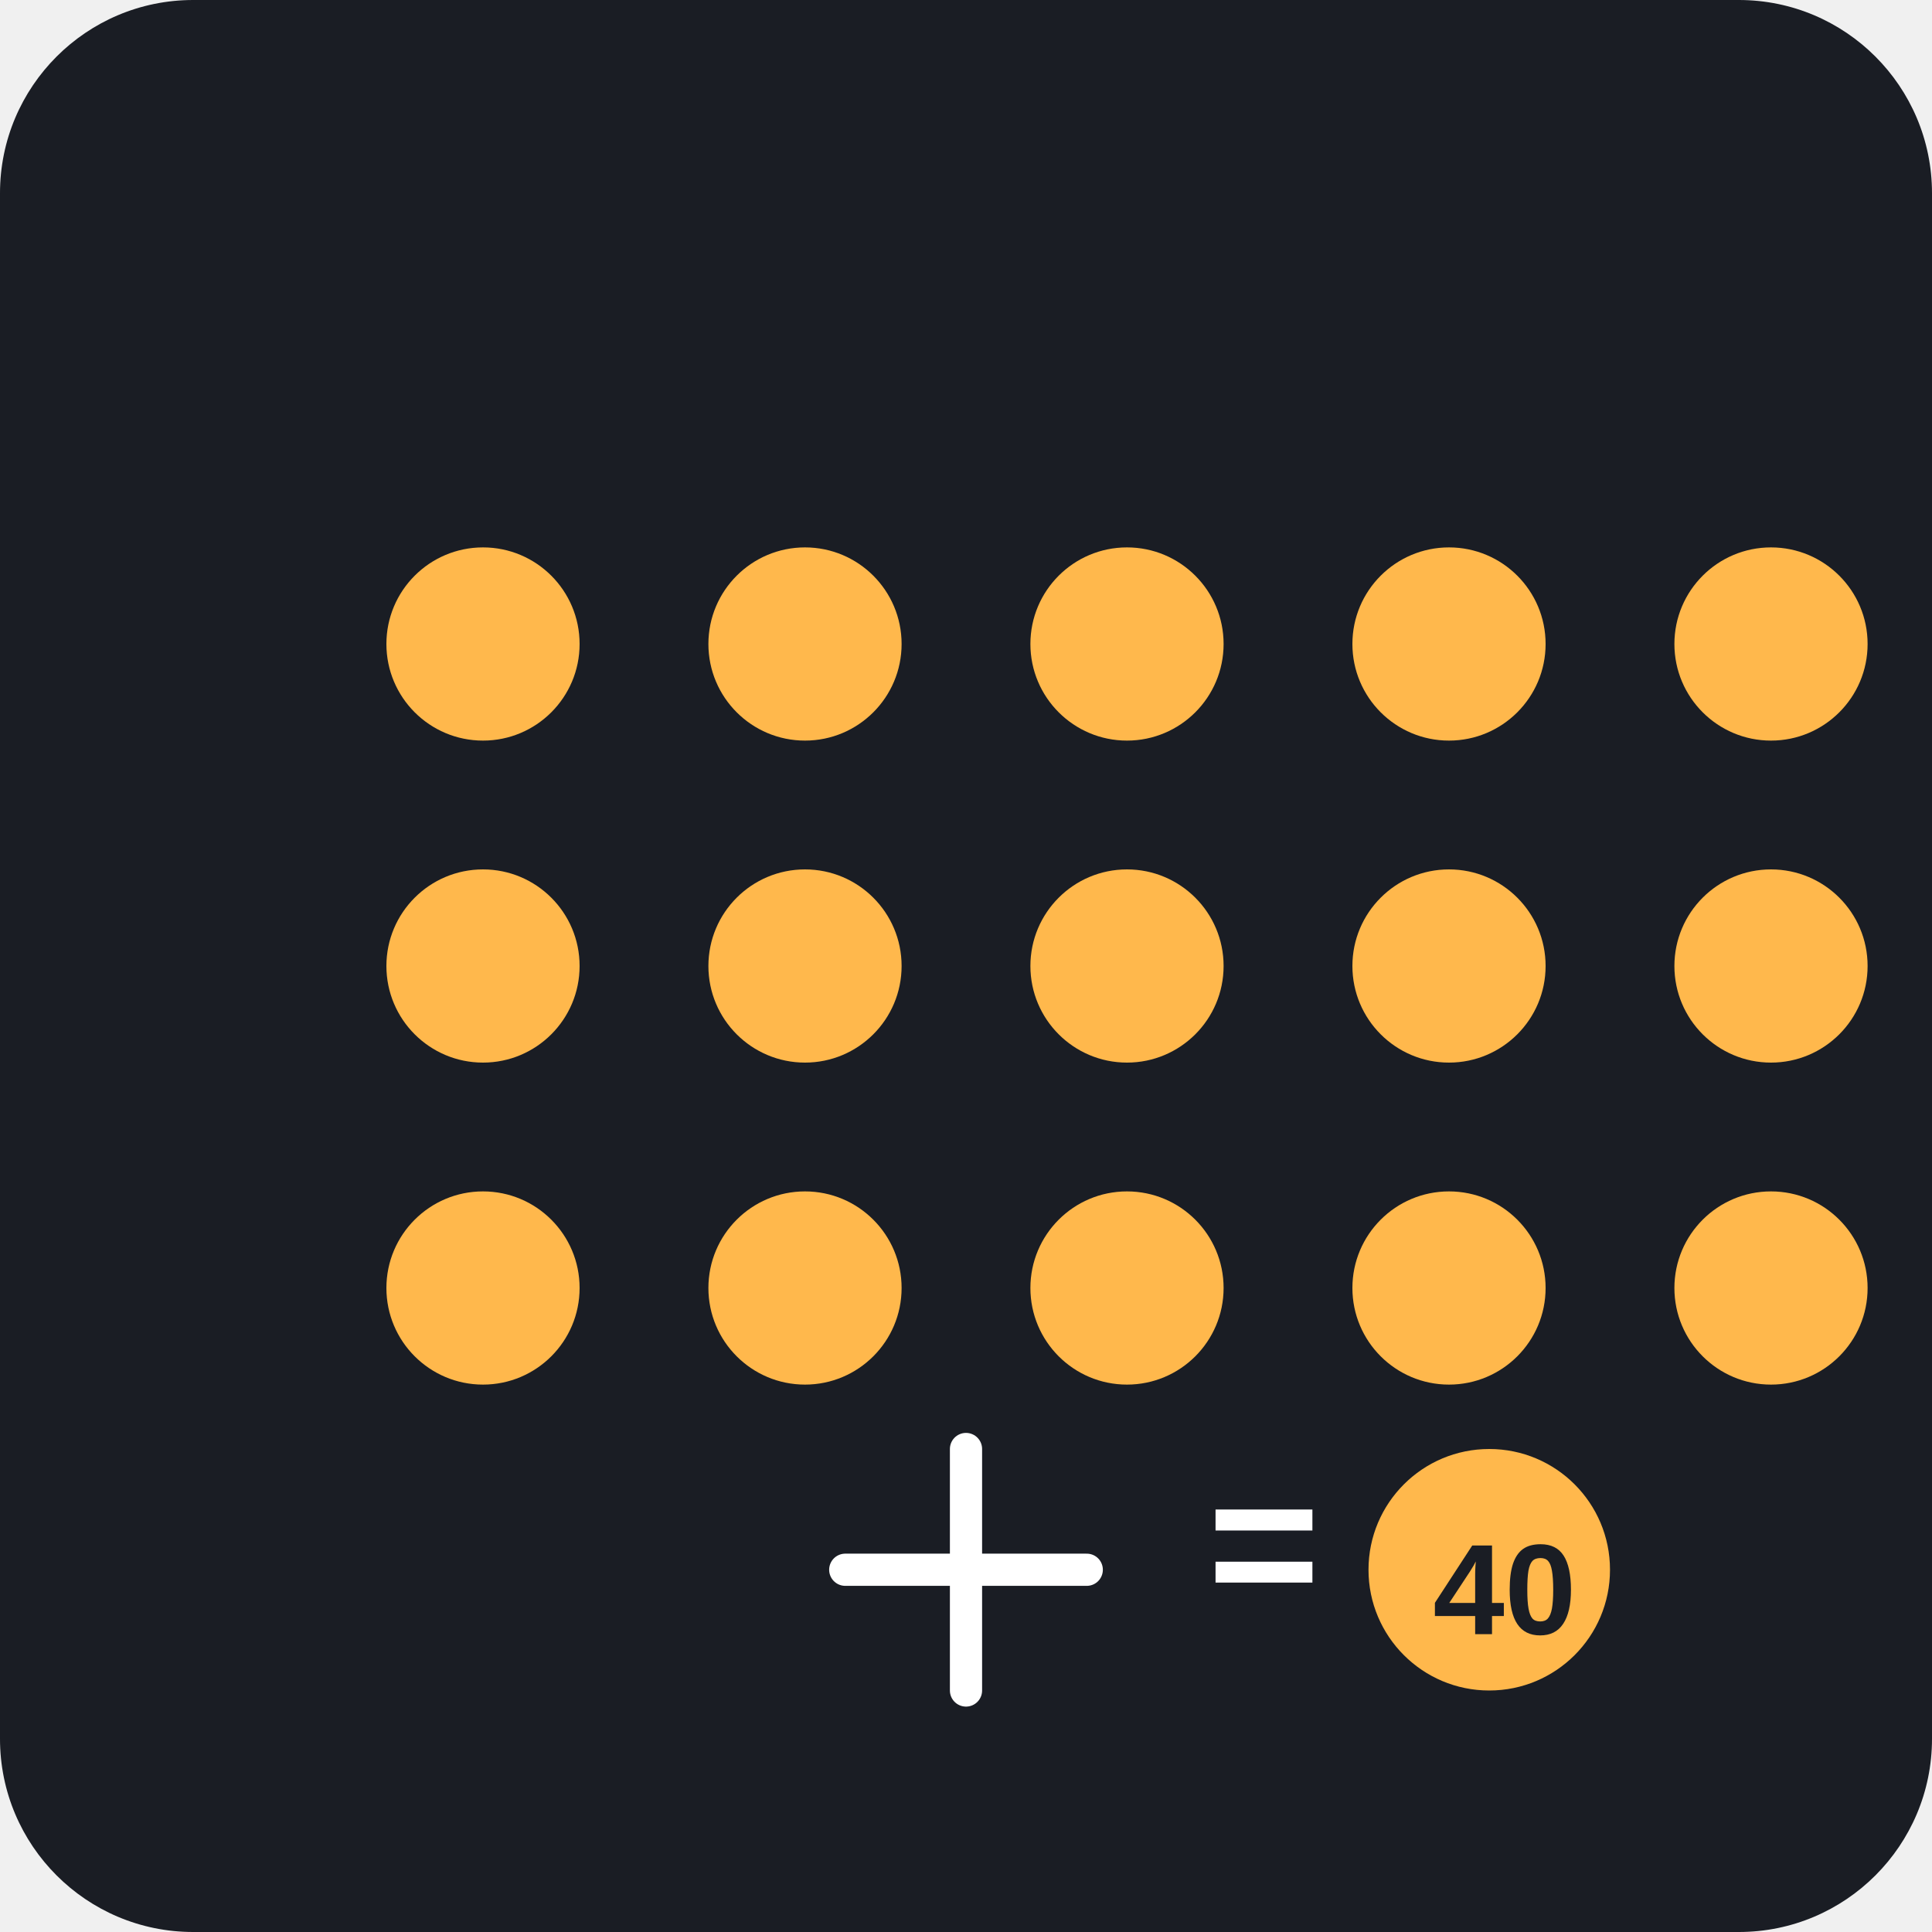
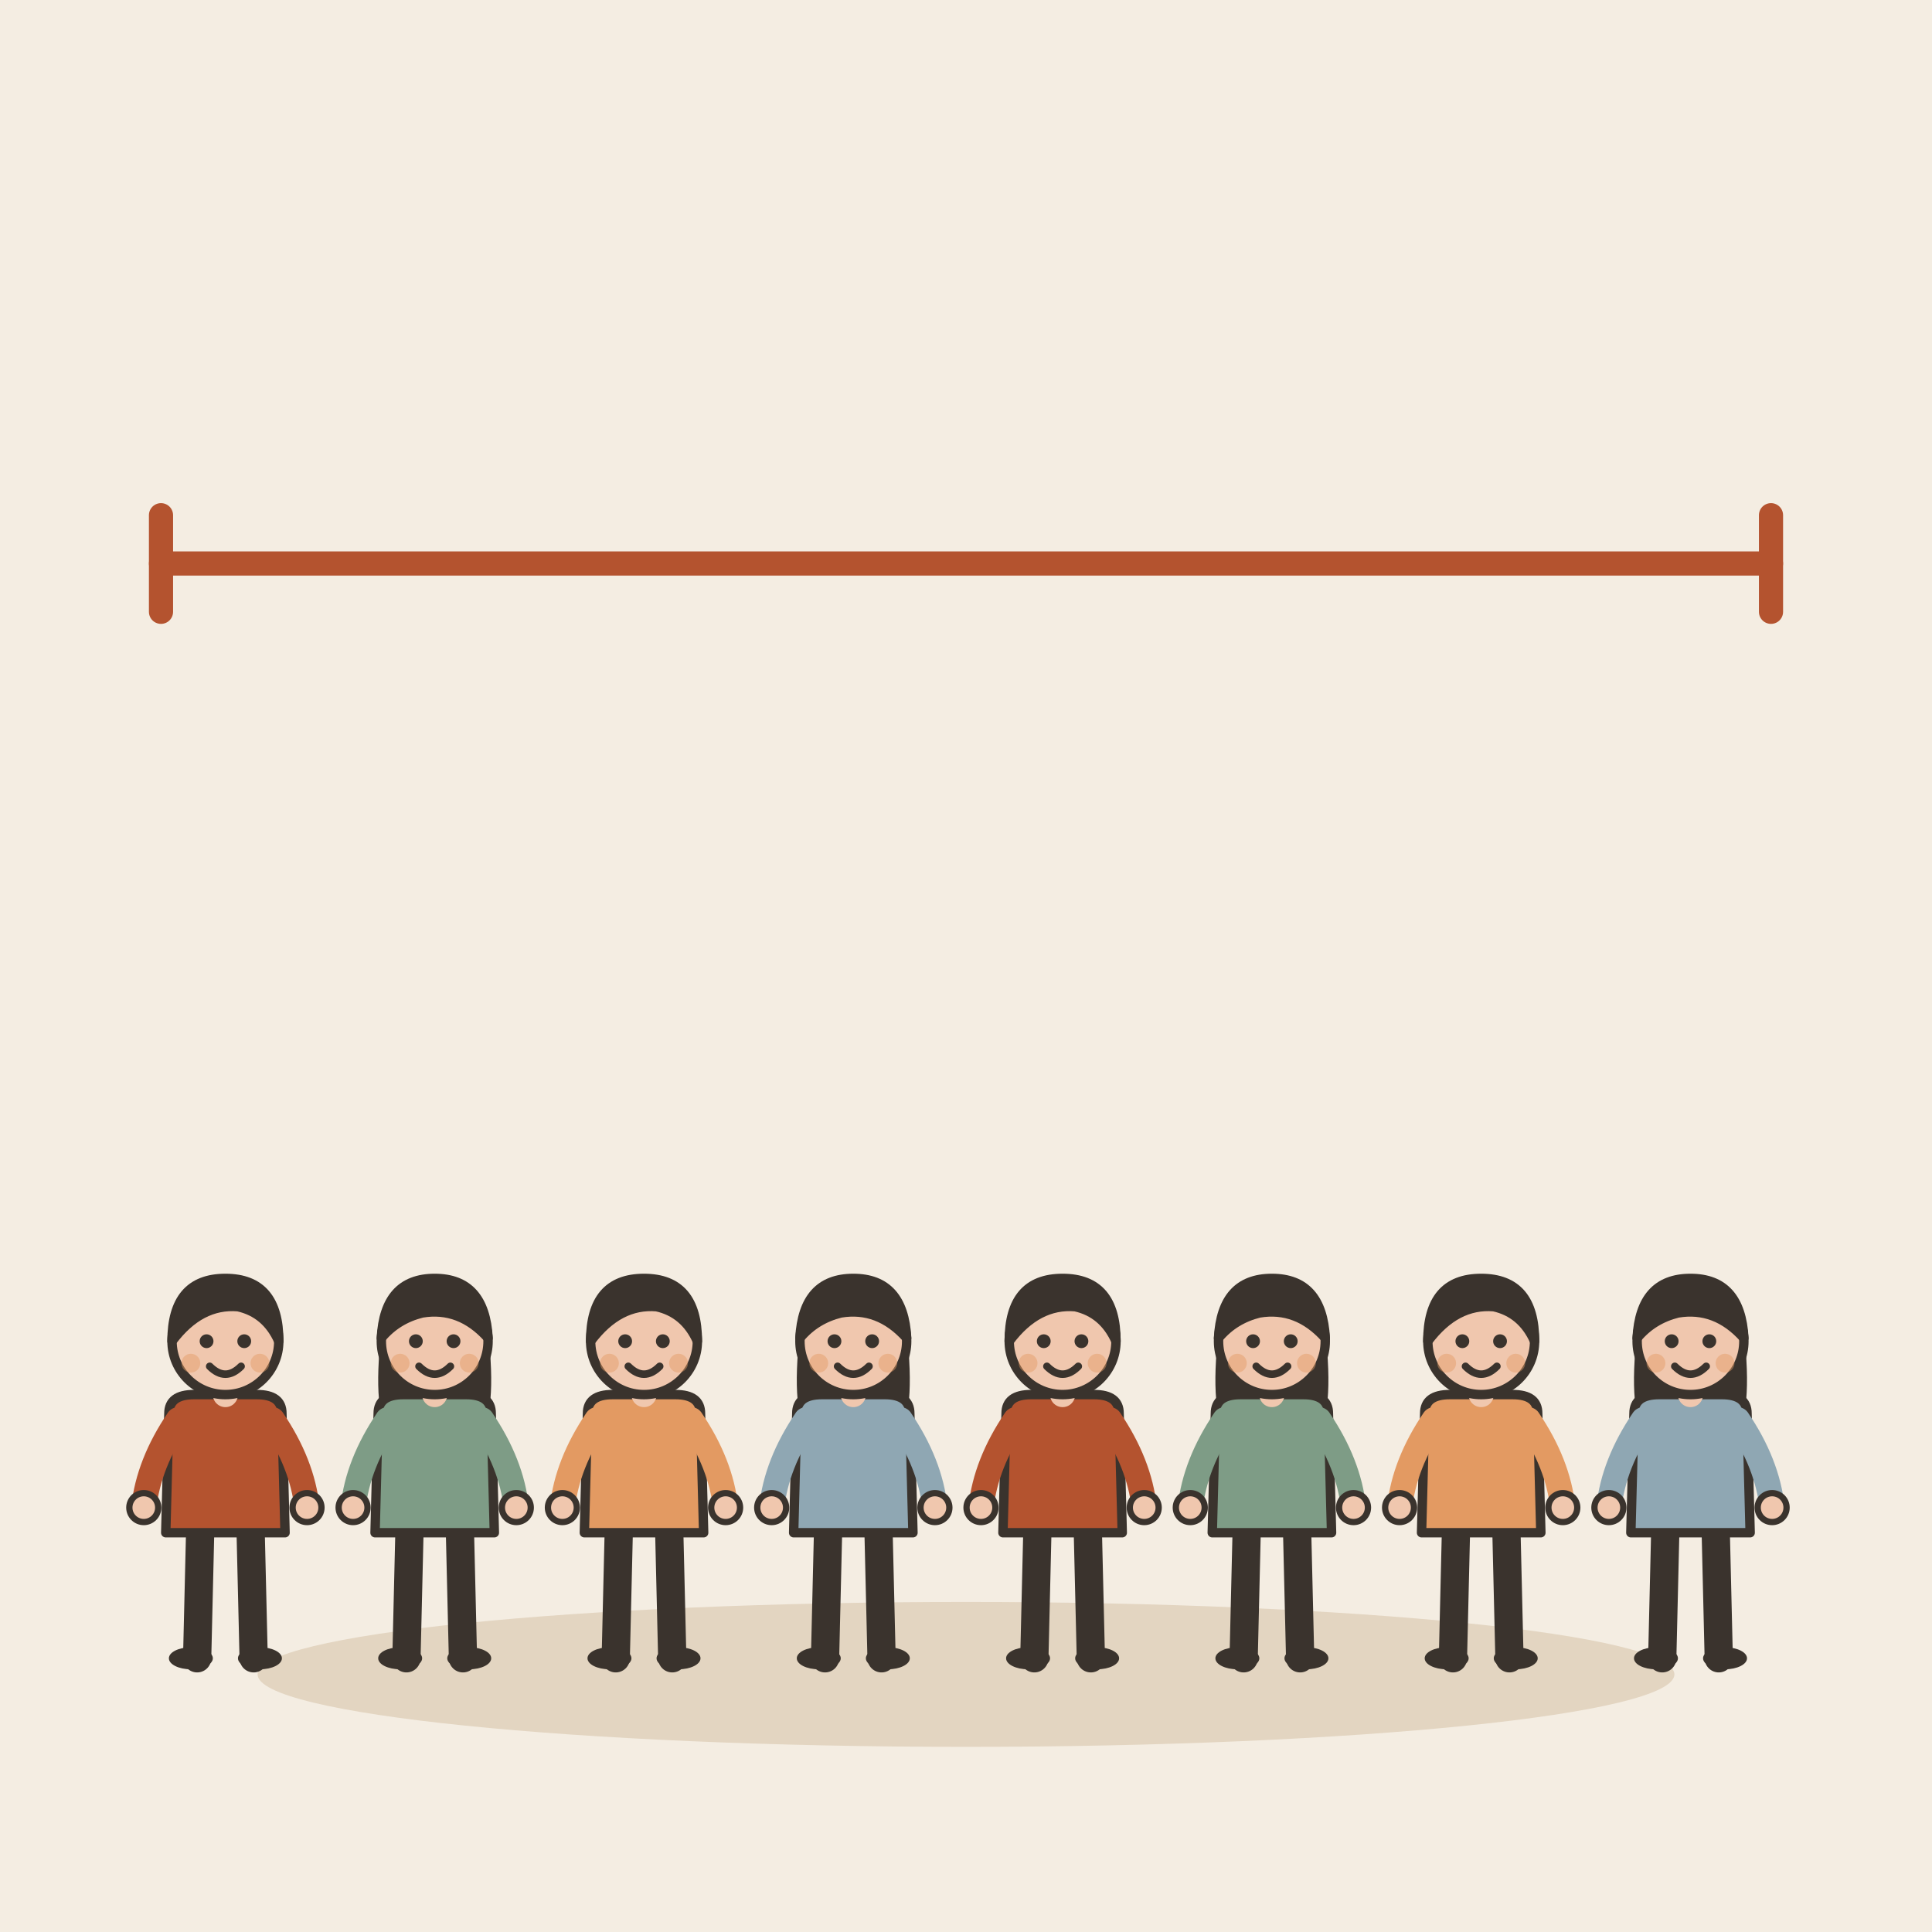
- <svg xmlns="http://www.w3.org/2000/svg" viewBox="0 0 240 240">
-   <rect width="240" height="240" rx="24" fill="#1A1D24" />
-   <g transform="translate(40, 60)">
-     <circle cx="20" cy="20" r="12" fill="#FFB84C" />
-     <circle cx="60" cy="20" r="12" fill="#FFB84C" />
-     <circle cx="100" cy="20" r="12" fill="#FFB84C" />
-     <circle cx="140" cy="20" r="12" fill="#FFB84C" />
-     <circle cx="180" cy="20" r="12" fill="#FFB84C" />
-     <circle cx="20" cy="60" r="12" fill="#FFB84C" />
-     <circle cx="60" cy="60" r="12" fill="#FFB84C" />
-     <circle cx="100" cy="60" r="12" fill="#FFB84C" />
-     <circle cx="140" cy="60" r="12" fill="#FFB84C" />
-     <circle cx="180" cy="60" r="12" fill="#FFB84C" />
-     <circle cx="20" cy="100" r="12" fill="#FFB84C" />
-     <circle cx="60" cy="100" r="12" fill="#FFB84C" />
-     <circle cx="100" cy="100" r="12" fill="#FFB84C" />
-     <circle cx="140" cy="100" r="12" fill="#FFB84C" />
-     <circle cx="180" cy="100" r="12" fill="#FFB84C" />
+ <svg xmlns="http://www.w3.org/2000/svg" viewBox="0 0 240 240" data-style="editorial">
+   <rect width="240" height="240" fill="#F4EDE2" />
+   <ellipse cx="120" cy="208" rx="88" ry="9" fill="#E3D5C1" />
+   <g transform="translate(28 206) scale(0.39 0.39)">
+     <path d="M-8 -42L-9 0" stroke="#3A332D" stroke-width="9" stroke-linecap="round" fill="none" />
+     <path d="M8 -42L9 0" stroke="#3A332D" stroke-width="9" stroke-linecap="round" fill="none" />
+     <ellipse cx="-11" cy="0" rx="7" ry="3.5" fill="#3A332D" />
+     <ellipse cx="11" cy="0" rx="7" ry="3.5" fill="#3A332D" />
+     <path d="M-18 -78Q-18 -84 -10 -84L10 -84Q18 -84 18 -78L19 -40L-19 -40Z" fill="#B4532F" stroke="#3A332D" stroke-width="3" stroke-linecap="round" stroke-linejoin="round" />
+     <path d="M-15 -76Q-24.5 -62 -26 -48" fill="none" stroke="#B4532F" stroke-width="8" stroke-linecap="round" stroke-linejoin="round" />
+     <circle cx="-26" cy="-48" r="4.6" fill="#F0C7AE" stroke="#3A332D" stroke-linecap="round" stroke-linejoin="round" stroke-width="2" />
+     <path d="M15 -76Q24.5 -62 26 -48" fill="none" stroke="#B4532F" stroke-width="8" stroke-linecap="round" stroke-linejoin="round" />
+     <circle cx="26" cy="-48" r="4.6" fill="#F0C7AE" stroke="#3A332D" stroke-linecap="round" stroke-linejoin="round" stroke-width="2" />
+     <path d="M0 -84L0 -88" stroke="#F0C7AE" stroke-width="8" stroke-linecap="round" fill="none" />
+     <circle cx="0" cy="-101" r="17" fill="#F0C7AE" stroke="#3A332D" stroke-width="3" stroke-linecap="round" stroke-linejoin="round" />
+     <path d="M-17 -101Q-17 -121 0 -121Q17 -121 17 -101Q13 -110 4 -112Q-8 -113 -17 -101Z" fill="#3A332D" stroke="#3A332D" stroke-width="3" stroke-linecap="round" stroke-linejoin="round" />
+     <circle cx="-6" cy="-101" r="2.2" fill="#3A332D" />
+     <circle cx="6" cy="-101" r="2.2" fill="#3A332D" />
+     <path d="M-5 -93Q0 -88 5 -93" fill="none" stroke="#3A332D" stroke-width="2.4" stroke-linecap="round" stroke-linejoin="round" />
+     <circle cx="-11" cy="-94" r="3" fill="#E39A62" opacity="0.45" />
+     <circle cx="11" cy="-94" r="3" fill="#E39A62" opacity="0.45" />
  </g>
-   <path d="M120 180 L120 210 M105 195 L135 195" stroke="#FFFFFF" stroke-width="4" stroke-linecap="round" />
-   <text x="150" y="200" font-family="Arial" font-size="24" fill="#FFFFFF" font-weight="bold">=</text>
-   <circle cx="185" cy="195" r="15" fill="#FFB84C" />
-   <text x="178" y="203" font-family="Arial" font-size="16" fill="#1A1D24" font-weight="bold">40</text>
+   <g transform="translate(54 206) scale(0.39 0.39)">
+     <path d="M-8 -42L-9 0" stroke="#3A332D" stroke-width="9" stroke-linecap="round" fill="none" />
+     <path d="M8 -42L9 0" stroke="#3A332D" stroke-width="9" stroke-linecap="round" fill="none" />
+     <ellipse cx="-11" cy="0" rx="7" ry="3.5" fill="#3A332D" />
+     <ellipse cx="11" cy="0" rx="7" ry="3.5" fill="#3A332D" />
+     <path d="M-17 -104Q-20 -78 -14 -70L-6 -78L6 -78L14 -70Q20 -78 17 -104Z" fill="#3A332D" />
+     <path d="M-18 -78Q-18 -84 -10 -84L10 -84Q18 -84 18 -78L19 -40L-19 -40Z" fill="#7E9C86" stroke="#3A332D" stroke-width="3" stroke-linecap="round" stroke-linejoin="round" />
+     <path d="M-15 -76Q-24.5 -62 -26 -48" fill="none" stroke="#7E9C86" stroke-width="8" stroke-linecap="round" stroke-linejoin="round" />
+     <circle cx="-26" cy="-48" r="4.6" fill="#F0C7AE" stroke="#3A332D" stroke-linecap="round" stroke-linejoin="round" stroke-width="2" />
+     <path d="M15 -76Q24.5 -62 26 -48" fill="none" stroke="#7E9C86" stroke-width="8" stroke-linecap="round" stroke-linejoin="round" />
+     <circle cx="26" cy="-48" r="4.6" fill="#F0C7AE" stroke="#3A332D" stroke-linecap="round" stroke-linejoin="round" stroke-width="2" />
+     <path d="M0 -84L0 -88" stroke="#F0C7AE" stroke-width="8" stroke-linecap="round" fill="none" />
+     <circle cx="0" cy="-101" r="17" fill="#F0C7AE" stroke="#3A332D" stroke-width="3" stroke-linecap="round" stroke-linejoin="round" />
+     <path d="M-17 -102Q-16 -121 0 -121Q16 -121 17 -102Q8 -112 -4 -110Q-12 -108 -17 -102Z" fill="#3A332D" stroke="#3A332D" stroke-width="3" stroke-linecap="round" stroke-linejoin="round" />
+     <circle cx="-6" cy="-101" r="2.2" fill="#3A332D" />
+     <circle cx="6" cy="-101" r="2.2" fill="#3A332D" />
+     <path d="M-5 -93Q0 -88 5 -93" fill="none" stroke="#3A332D" stroke-width="2.4" stroke-linecap="round" stroke-linejoin="round" />
+     <circle cx="-11" cy="-94" r="3" fill="#E39A62" opacity="0.45" />
+     <circle cx="11" cy="-94" r="3" fill="#E39A62" opacity="0.45" />
+   </g>
+   <g transform="translate(80 206) scale(0.39 0.39)">
+     <path d="M-8 -42L-9 0" stroke="#3A332D" stroke-width="9" stroke-linecap="round" fill="none" />
+     <path d="M8 -42L9 0" stroke="#3A332D" stroke-width="9" stroke-linecap="round" fill="none" />
+     <ellipse cx="-11" cy="0" rx="7" ry="3.5" fill="#3A332D" />
+     <ellipse cx="11" cy="0" rx="7" ry="3.5" fill="#3A332D" />
+     <path d="M-18 -78Q-18 -84 -10 -84L10 -84Q18 -84 18 -78L19 -40L-19 -40Z" fill="#E39A62" stroke="#3A332D" stroke-width="3" stroke-linecap="round" stroke-linejoin="round" />
+     <path d="M-15 -76Q-24.5 -62 -26 -48" fill="none" stroke="#E39A62" stroke-width="8" stroke-linecap="round" stroke-linejoin="round" />
+     <circle cx="-26" cy="-48" r="4.6" fill="#F0C7AE" stroke="#3A332D" stroke-linecap="round" stroke-linejoin="round" stroke-width="2" />
+     <path d="M15 -76Q24.5 -62 26 -48" fill="none" stroke="#E39A62" stroke-width="8" stroke-linecap="round" stroke-linejoin="round" />
+     <circle cx="26" cy="-48" r="4.6" fill="#F0C7AE" stroke="#3A332D" stroke-linecap="round" stroke-linejoin="round" stroke-width="2" />
+     <path d="M0 -84L0 -88" stroke="#F0C7AE" stroke-width="8" stroke-linecap="round" fill="none" />
+     <circle cx="0" cy="-101" r="17" fill="#F0C7AE" stroke="#3A332D" stroke-width="3" stroke-linecap="round" stroke-linejoin="round" />
+     <path d="M-17 -101Q-17 -121 0 -121Q17 -121 17 -101Q13 -110 4 -112Q-8 -113 -17 -101Z" fill="#3A332D" stroke="#3A332D" stroke-width="3" stroke-linecap="round" stroke-linejoin="round" />
+     <circle cx="-6" cy="-101" r="2.2" fill="#3A332D" />
+     <circle cx="6" cy="-101" r="2.2" fill="#3A332D" />
+     <path d="M-5 -93Q0 -88 5 -93" fill="none" stroke="#3A332D" stroke-width="2.4" stroke-linecap="round" stroke-linejoin="round" />
+     <circle cx="-11" cy="-94" r="3" fill="#E39A62" opacity="0.45" />
+     <circle cx="11" cy="-94" r="3" fill="#E39A62" opacity="0.45" />
+   </g>
+   <g transform="translate(106 206) scale(0.39 0.39)">
+     <path d="M-8 -42L-9 0" stroke="#3A332D" stroke-width="9" stroke-linecap="round" fill="none" />
+     <path d="M8 -42L9 0" stroke="#3A332D" stroke-width="9" stroke-linecap="round" fill="none" />
+     <ellipse cx="-11" cy="0" rx="7" ry="3.5" fill="#3A332D" />
+     <ellipse cx="11" cy="0" rx="7" ry="3.5" fill="#3A332D" />
+     <path d="M-17 -104Q-20 -78 -14 -70L-6 -78L6 -78L14 -70Q20 -78 17 -104Z" fill="#3A332D" />
+     <path d="M-18 -78Q-18 -84 -10 -84L10 -84Q18 -84 18 -78L19 -40L-19 -40Z" fill="#8FA7B3" stroke="#3A332D" stroke-width="3" stroke-linecap="round" stroke-linejoin="round" />
+     <path d="M-15 -76Q-24.5 -62 -26 -48" fill="none" stroke="#8FA7B3" stroke-width="8" stroke-linecap="round" stroke-linejoin="round" />
+     <circle cx="-26" cy="-48" r="4.6" fill="#F0C7AE" stroke="#3A332D" stroke-linecap="round" stroke-linejoin="round" stroke-width="2" />
+     <path d="M15 -76Q24.5 -62 26 -48" fill="none" stroke="#8FA7B3" stroke-width="8" stroke-linecap="round" stroke-linejoin="round" />
+     <circle cx="26" cy="-48" r="4.6" fill="#F0C7AE" stroke="#3A332D" stroke-linecap="round" stroke-linejoin="round" stroke-width="2" />
+     <path d="M0 -84L0 -88" stroke="#F0C7AE" stroke-width="8" stroke-linecap="round" fill="none" />
+     <circle cx="0" cy="-101" r="17" fill="#F0C7AE" stroke="#3A332D" stroke-width="3" stroke-linecap="round" stroke-linejoin="round" />
+     <path d="M-17 -102Q-16 -121 0 -121Q16 -121 17 -102Q8 -112 -4 -110Q-12 -108 -17 -102Z" fill="#3A332D" stroke="#3A332D" stroke-width="3" stroke-linecap="round" stroke-linejoin="round" />
+     <circle cx="-6" cy="-101" r="2.2" fill="#3A332D" />
+     <circle cx="6" cy="-101" r="2.2" fill="#3A332D" />
+     <path d="M-5 -93Q0 -88 5 -93" fill="none" stroke="#3A332D" stroke-width="2.4" stroke-linecap="round" stroke-linejoin="round" />
+     <circle cx="-11" cy="-94" r="3" fill="#E39A62" opacity="0.45" />
+     <circle cx="11" cy="-94" r="3" fill="#E39A62" opacity="0.45" />
+   </g>
+   <g transform="translate(132 206) scale(0.39 0.39)">
+     <path d="M-8 -42L-9 0" stroke="#3A332D" stroke-width="9" stroke-linecap="round" fill="none" />
+     <path d="M8 -42L9 0" stroke="#3A332D" stroke-width="9" stroke-linecap="round" fill="none" />
+     <ellipse cx="-11" cy="0" rx="7" ry="3.5" fill="#3A332D" />
+     <ellipse cx="11" cy="0" rx="7" ry="3.5" fill="#3A332D" />
+     <path d="M-18 -78Q-18 -84 -10 -84L10 -84Q18 -84 18 -78L19 -40L-19 -40Z" fill="#B4532F" stroke="#3A332D" stroke-width="3" stroke-linecap="round" stroke-linejoin="round" />
+     <path d="M-15 -76Q-24.5 -62 -26 -48" fill="none" stroke="#B4532F" stroke-width="8" stroke-linecap="round" stroke-linejoin="round" />
+     <circle cx="-26" cy="-48" r="4.6" fill="#F0C7AE" stroke="#3A332D" stroke-linecap="round" stroke-linejoin="round" stroke-width="2" />
+     <path d="M15 -76Q24.5 -62 26 -48" fill="none" stroke="#B4532F" stroke-width="8" stroke-linecap="round" stroke-linejoin="round" />
+     <circle cx="26" cy="-48" r="4.6" fill="#F0C7AE" stroke="#3A332D" stroke-linecap="round" stroke-linejoin="round" stroke-width="2" />
+     <path d="M0 -84L0 -88" stroke="#F0C7AE" stroke-width="8" stroke-linecap="round" fill="none" />
+     <circle cx="0" cy="-101" r="17" fill="#F0C7AE" stroke="#3A332D" stroke-width="3" stroke-linecap="round" stroke-linejoin="round" />
+     <path d="M-17 -101Q-17 -121 0 -121Q17 -121 17 -101Q13 -110 4 -112Q-8 -113 -17 -101Z" fill="#3A332D" stroke="#3A332D" stroke-width="3" stroke-linecap="round" stroke-linejoin="round" />
+     <circle cx="-6" cy="-101" r="2.2" fill="#3A332D" />
+     <circle cx="6" cy="-101" r="2.2" fill="#3A332D" />
+     <path d="M-5 -93Q0 -88 5 -93" fill="none" stroke="#3A332D" stroke-width="2.4" stroke-linecap="round" stroke-linejoin="round" />
+     <circle cx="-11" cy="-94" r="3" fill="#E39A62" opacity="0.45" />
+     <circle cx="11" cy="-94" r="3" fill="#E39A62" opacity="0.45" />
+   </g>
+   <g transform="translate(158 206) scale(0.39 0.39)">
+     <path d="M-8 -42L-9 0" stroke="#3A332D" stroke-width="9" stroke-linecap="round" fill="none" />
+     <path d="M8 -42L9 0" stroke="#3A332D" stroke-width="9" stroke-linecap="round" fill="none" />
+     <ellipse cx="-11" cy="0" rx="7" ry="3.5" fill="#3A332D" />
+     <ellipse cx="11" cy="0" rx="7" ry="3.5" fill="#3A332D" />
+     <path d="M-17 -104Q-20 -78 -14 -70L-6 -78L6 -78L14 -70Q20 -78 17 -104Z" fill="#3A332D" />
+     <path d="M-18 -78Q-18 -84 -10 -84L10 -84Q18 -84 18 -78L19 -40L-19 -40Z" fill="#7E9C86" stroke="#3A332D" stroke-width="3" stroke-linecap="round" stroke-linejoin="round" />
+     <path d="M-15 -76Q-24.5 -62 -26 -48" fill="none" stroke="#7E9C86" stroke-width="8" stroke-linecap="round" stroke-linejoin="round" />
+     <circle cx="-26" cy="-48" r="4.6" fill="#F0C7AE" stroke="#3A332D" stroke-linecap="round" stroke-linejoin="round" stroke-width="2" />
+     <path d="M15 -76Q24.5 -62 26 -48" fill="none" stroke="#7E9C86" stroke-width="8" stroke-linecap="round" stroke-linejoin="round" />
+     <circle cx="26" cy="-48" r="4.6" fill="#F0C7AE" stroke="#3A332D" stroke-linecap="round" stroke-linejoin="round" stroke-width="2" />
+     <path d="M0 -84L0 -88" stroke="#F0C7AE" stroke-width="8" stroke-linecap="round" fill="none" />
+     <circle cx="0" cy="-101" r="17" fill="#F0C7AE" stroke="#3A332D" stroke-width="3" stroke-linecap="round" stroke-linejoin="round" />
+     <path d="M-17 -102Q-16 -121 0 -121Q16 -121 17 -102Q8 -112 -4 -110Q-12 -108 -17 -102Z" fill="#3A332D" stroke="#3A332D" stroke-width="3" stroke-linecap="round" stroke-linejoin="round" />
+     <circle cx="-6" cy="-101" r="2.2" fill="#3A332D" />
+     <circle cx="6" cy="-101" r="2.2" fill="#3A332D" />
+     <path d="M-5 -93Q0 -88 5 -93" fill="none" stroke="#3A332D" stroke-width="2.4" stroke-linecap="round" stroke-linejoin="round" />
+     <circle cx="-11" cy="-94" r="3" fill="#E39A62" opacity="0.45" />
+     <circle cx="11" cy="-94" r="3" fill="#E39A62" opacity="0.45" />
+   </g>
+   <g transform="translate(184 206) scale(0.39 0.39)">
+     <path d="M-8 -42L-9 0" stroke="#3A332D" stroke-width="9" stroke-linecap="round" fill="none" />
+     <path d="M8 -42L9 0" stroke="#3A332D" stroke-width="9" stroke-linecap="round" fill="none" />
+     <ellipse cx="-11" cy="0" rx="7" ry="3.5" fill="#3A332D" />
+     <ellipse cx="11" cy="0" rx="7" ry="3.5" fill="#3A332D" />
+     <path d="M-18 -78Q-18 -84 -10 -84L10 -84Q18 -84 18 -78L19 -40L-19 -40Z" fill="#E39A62" stroke="#3A332D" stroke-width="3" stroke-linecap="round" stroke-linejoin="round" />
+     <path d="M-15 -76Q-24.5 -62 -26 -48" fill="none" stroke="#E39A62" stroke-width="8" stroke-linecap="round" stroke-linejoin="round" />
+     <circle cx="-26" cy="-48" r="4.6" fill="#F0C7AE" stroke="#3A332D" stroke-linecap="round" stroke-linejoin="round" stroke-width="2" />
+     <path d="M15 -76Q24.5 -62 26 -48" fill="none" stroke="#E39A62" stroke-width="8" stroke-linecap="round" stroke-linejoin="round" />
+     <circle cx="26" cy="-48" r="4.6" fill="#F0C7AE" stroke="#3A332D" stroke-linecap="round" stroke-linejoin="round" stroke-width="2" />
+     <path d="M0 -84L0 -88" stroke="#F0C7AE" stroke-width="8" stroke-linecap="round" fill="none" />
+     <circle cx="0" cy="-101" r="17" fill="#F0C7AE" stroke="#3A332D" stroke-width="3" stroke-linecap="round" stroke-linejoin="round" />
+     <path d="M-17 -101Q-17 -121 0 -121Q17 -121 17 -101Q13 -110 4 -112Q-8 -113 -17 -101Z" fill="#3A332D" stroke="#3A332D" stroke-width="3" stroke-linecap="round" stroke-linejoin="round" />
+     <circle cx="-6" cy="-101" r="2.2" fill="#3A332D" />
+     <circle cx="6" cy="-101" r="2.2" fill="#3A332D" />
+     <path d="M-5 -93Q0 -88 5 -93" fill="none" stroke="#3A332D" stroke-width="2.4" stroke-linecap="round" stroke-linejoin="round" />
+     <circle cx="-11" cy="-94" r="3" fill="#E39A62" opacity="0.45" />
+     <circle cx="11" cy="-94" r="3" fill="#E39A62" opacity="0.45" />
+   </g>
+   <g transform="translate(210 206) scale(0.39 0.39)">
+     <path d="M-8 -42L-9 0" stroke="#3A332D" stroke-width="9" stroke-linecap="round" fill="none" />
+     <path d="M8 -42L9 0" stroke="#3A332D" stroke-width="9" stroke-linecap="round" fill="none" />
+     <ellipse cx="-11" cy="0" rx="7" ry="3.5" fill="#3A332D" />
+     <ellipse cx="11" cy="0" rx="7" ry="3.5" fill="#3A332D" />
+     <path d="M-17 -104Q-20 -78 -14 -70L-6 -78L6 -78L14 -70Q20 -78 17 -104Z" fill="#3A332D" />
+     <path d="M-18 -78Q-18 -84 -10 -84L10 -84Q18 -84 18 -78L19 -40L-19 -40Z" fill="#8FA7B3" stroke="#3A332D" stroke-width="3" stroke-linecap="round" stroke-linejoin="round" />
+     <path d="M-15 -76Q-24.5 -62 -26 -48" fill="none" stroke="#8FA7B3" stroke-width="8" stroke-linecap="round" stroke-linejoin="round" />
+     <circle cx="-26" cy="-48" r="4.6" fill="#F0C7AE" stroke="#3A332D" stroke-linecap="round" stroke-linejoin="round" stroke-width="2" />
+     <path d="M15 -76Q24.5 -62 26 -48" fill="none" stroke="#8FA7B3" stroke-width="8" stroke-linecap="round" stroke-linejoin="round" />
+     <circle cx="26" cy="-48" r="4.6" fill="#F0C7AE" stroke="#3A332D" stroke-linecap="round" stroke-linejoin="round" stroke-width="2" />
+     <path d="M0 -84L0 -88" stroke="#F0C7AE" stroke-width="8" stroke-linecap="round" fill="none" />
+     <circle cx="0" cy="-101" r="17" fill="#F0C7AE" stroke="#3A332D" stroke-width="3" stroke-linecap="round" stroke-linejoin="round" />
+     <path d="M-17 -102Q-16 -121 0 -121Q16 -121 17 -102Q8 -112 -4 -110Q-12 -108 -17 -102Z" fill="#3A332D" stroke="#3A332D" stroke-width="3" stroke-linecap="round" stroke-linejoin="round" />
+     <circle cx="-6" cy="-101" r="2.2" fill="#3A332D" />
+     <circle cx="6" cy="-101" r="2.2" fill="#3A332D" />
+     <path d="M-5 -93Q0 -88 5 -93" fill="none" stroke="#3A332D" stroke-width="2.4" stroke-linecap="round" stroke-linejoin="round" />
+     <circle cx="-11" cy="-94" r="3" fill="#E39A62" opacity="0.45" />
+     <circle cx="11" cy="-94" r="3" fill="#E39A62" opacity="0.45" />
+   </g>
+   <path d="M20 70L220 70" stroke="#B4532F" stroke-width="3" stroke-linecap="round" fill="none" />
+   <path d="M20 64L20 76M220 64L220 76" fill="none" stroke="#B4532F" stroke-width="3" stroke-linecap="round" stroke-linejoin="round" />
</svg>
